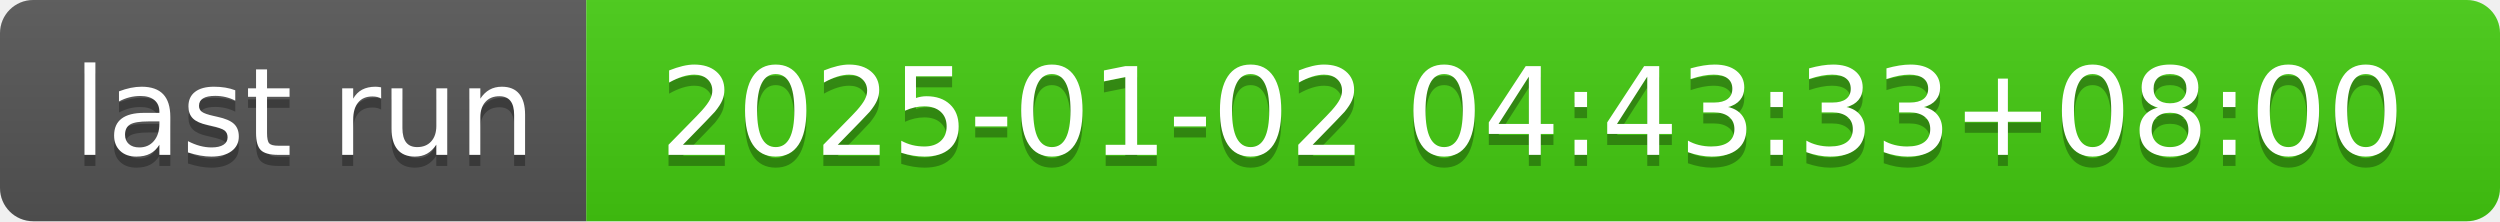
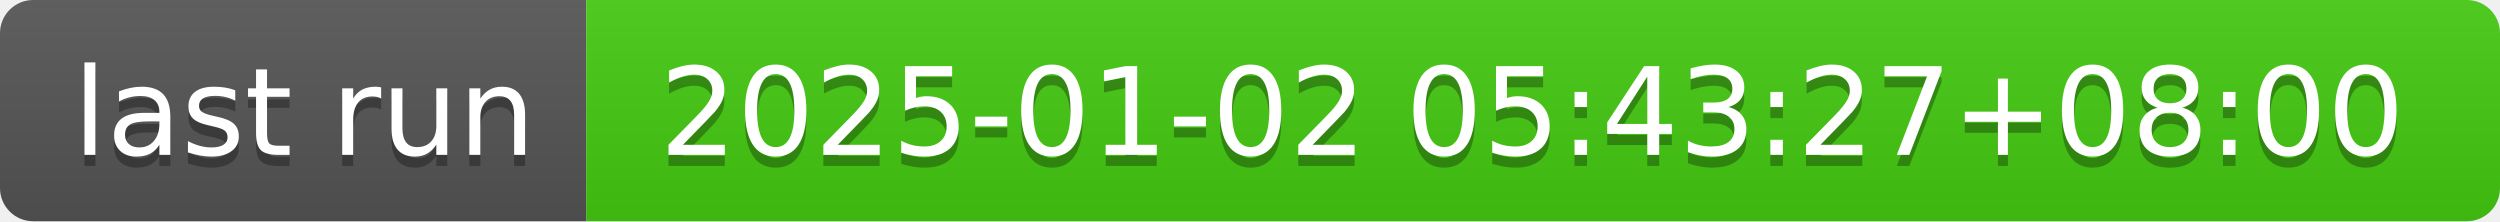
- <svg xmlns="http://www.w3.org/2000/svg" width="226" height="20" role="img" aria-label="last run: 2025-01-02 04:43:33+08:00">
+ <svg xmlns="http://www.w3.org/2000/svg" width="226" height="20" role="img" aria-label="last run: 2025-01-02 05:43:27+08:00">
  <linearGradient id="s" x2="0" y2="100%">
    <stop offset="0" stop-color="#bbb" stop-opacity=".1" />
    <stop offset="1" stop-opacity=".1" />
  </linearGradient>
  <clipPath id="r">
    <rect width="226" height="20" rx="3" fill="#fff" />
  </clipPath>
  <g clip-path="url(#r)">
    <rect width="53" height="20" fill="#555" />
    <rect x="53" width="173" height="20" fill="#4c1" />
    <rect width="226" height="20" fill="url(#s)" />
  </g>
  <g fill="#fff" text-anchor="middle" font-family="Verdana,Geneva,DejaVu Sans,sans-serif" text-rendering="geometricPrecision" font-size="110">
    <text aria-hidden="true" x="275" y="150" fill="#010101" fill-opacity=".3" transform="scale(.1)" textLength="430">last run</text>
    <text x="275" y="140" transform="scale(.1)" fill="#fff" textLength="430">last run</text>
-     <text aria-hidden="true" x="1385" y="150" fill="#010101" fill-opacity=".3" transform="scale(.1)" textLength="1630">2025-01-02 04:43:33+08:00</text>
-     <text x="1385" y="140" transform="scale(.1)" fill="#fff" textLength="1630">2025-01-02 04:43:33+08:00</text>
+     <text aria-hidden="true" x="1385" y="150" fill="#010101" fill-opacity=".3" transform="scale(.1)" textLength="1630">2025-01-02 05:43:27+08:00</text>
+     <text x="1385" y="140" transform="scale(.1)" fill="#fff" textLength="1630">2025-01-02 05:43:27+08:00</text>
  </g>
</svg>
